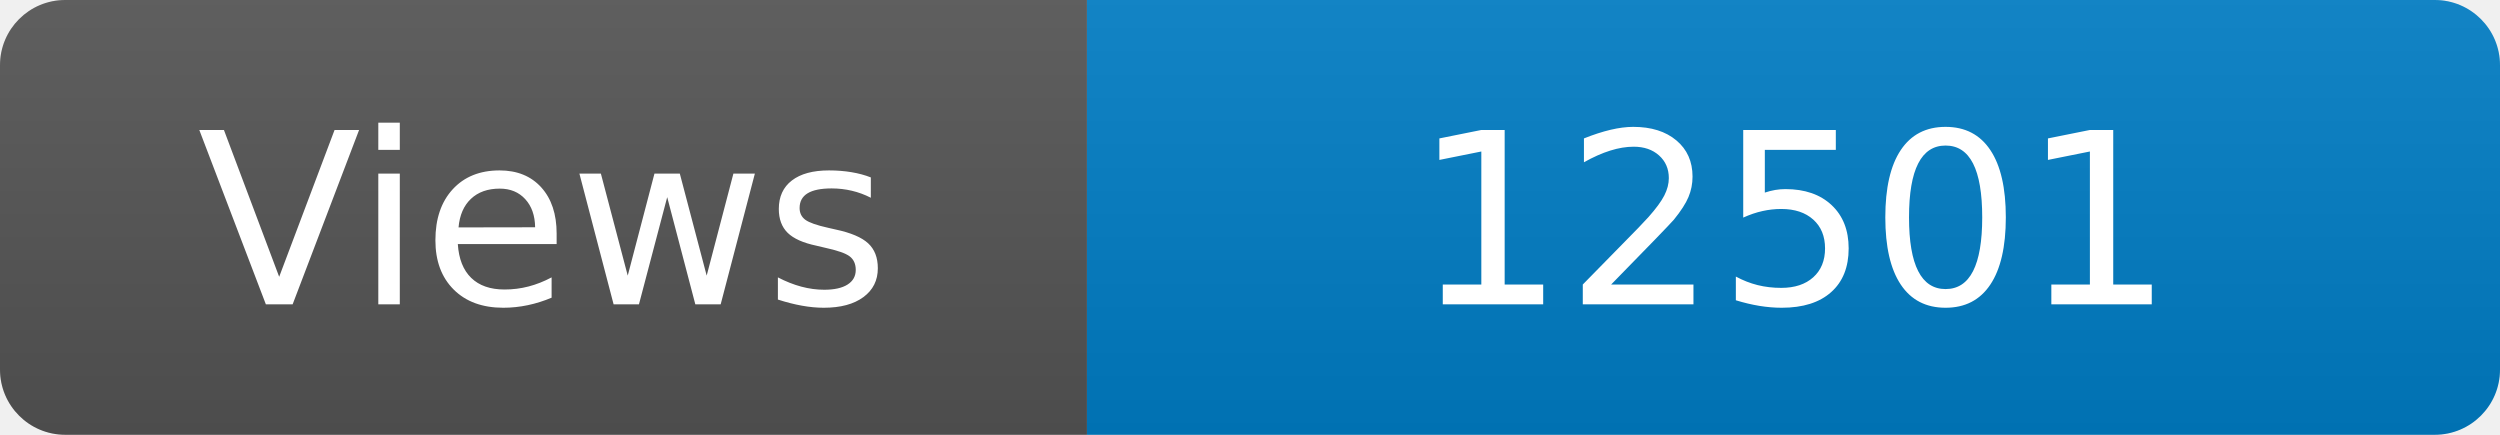
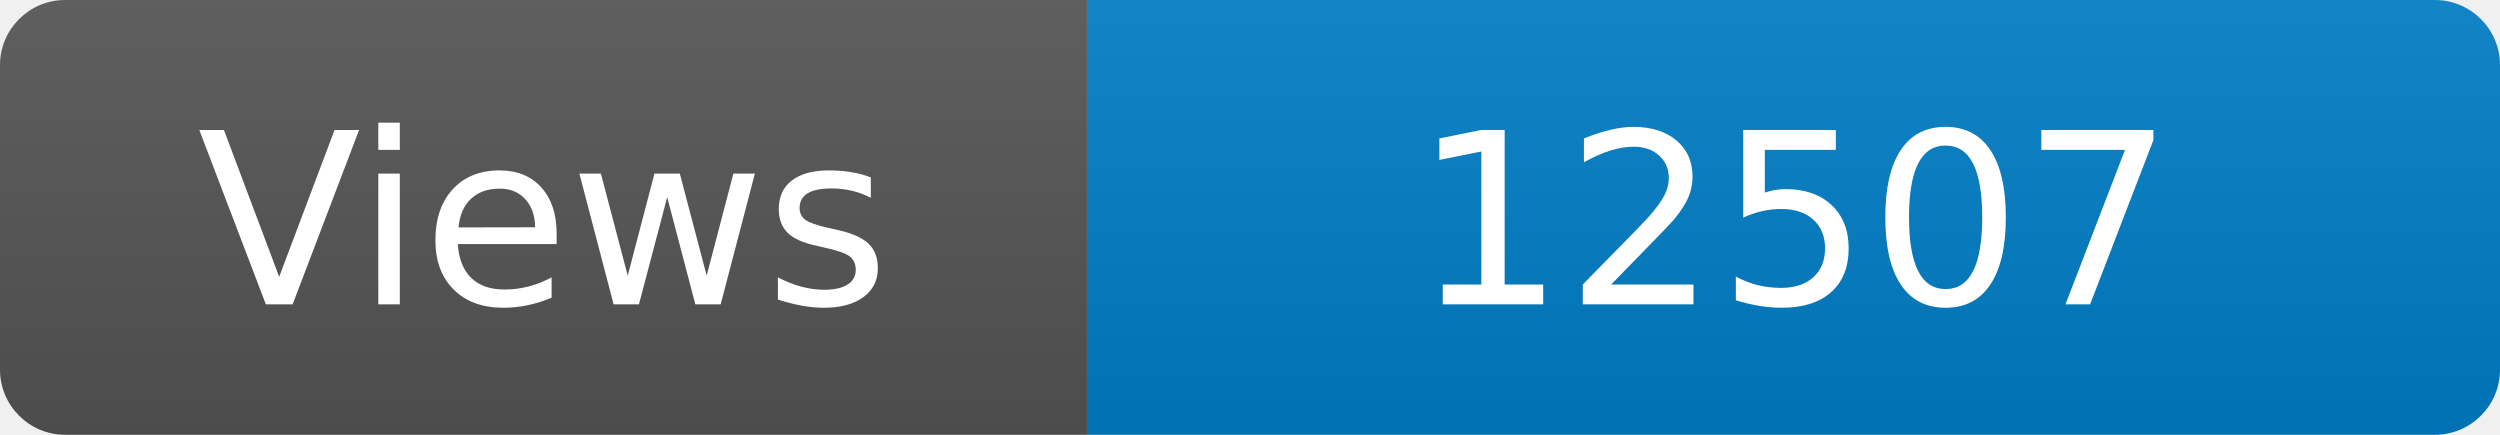
<svg xmlns="http://www.w3.org/2000/svg" width="115" height="20" role="img" aria-label="Maintained?: yes">
  <linearGradient id="s" x2="0" y2="100%">
    <stop offset="0" stop-color="#bbb" stop-opacity=".1" />
    <stop offset="1" stop-opacity=".1" />
  </linearGradient>
  <clipPath id="r">
    <rect width="115" height="20" rx="3" fill="#fff" />
  </clipPath>
  <g clip-path="url(#r)">
    <rect width="50" height="20" fill="#555" />
    <rect x="50" width="160" height="20" fill="#007ec6" />
    <rect width="115" height="20" fill="url(#s)" />
  </g>
  <g fill="#fff" text-anchor="middle" font-family="Verdana,Geneva,DejaVu Sans,sans-serif" font-size="110">
    <text x="250" y="140" transform="scale(.1)" fill="#fff">Views</text>
-     <text x="825" y="140" transform="scale(.1)" fill="#fff">12501</text>
+     <text x="825" y="140" transform="scale(.1)" fill="#fff">12507</text>
  </g>
</svg>
